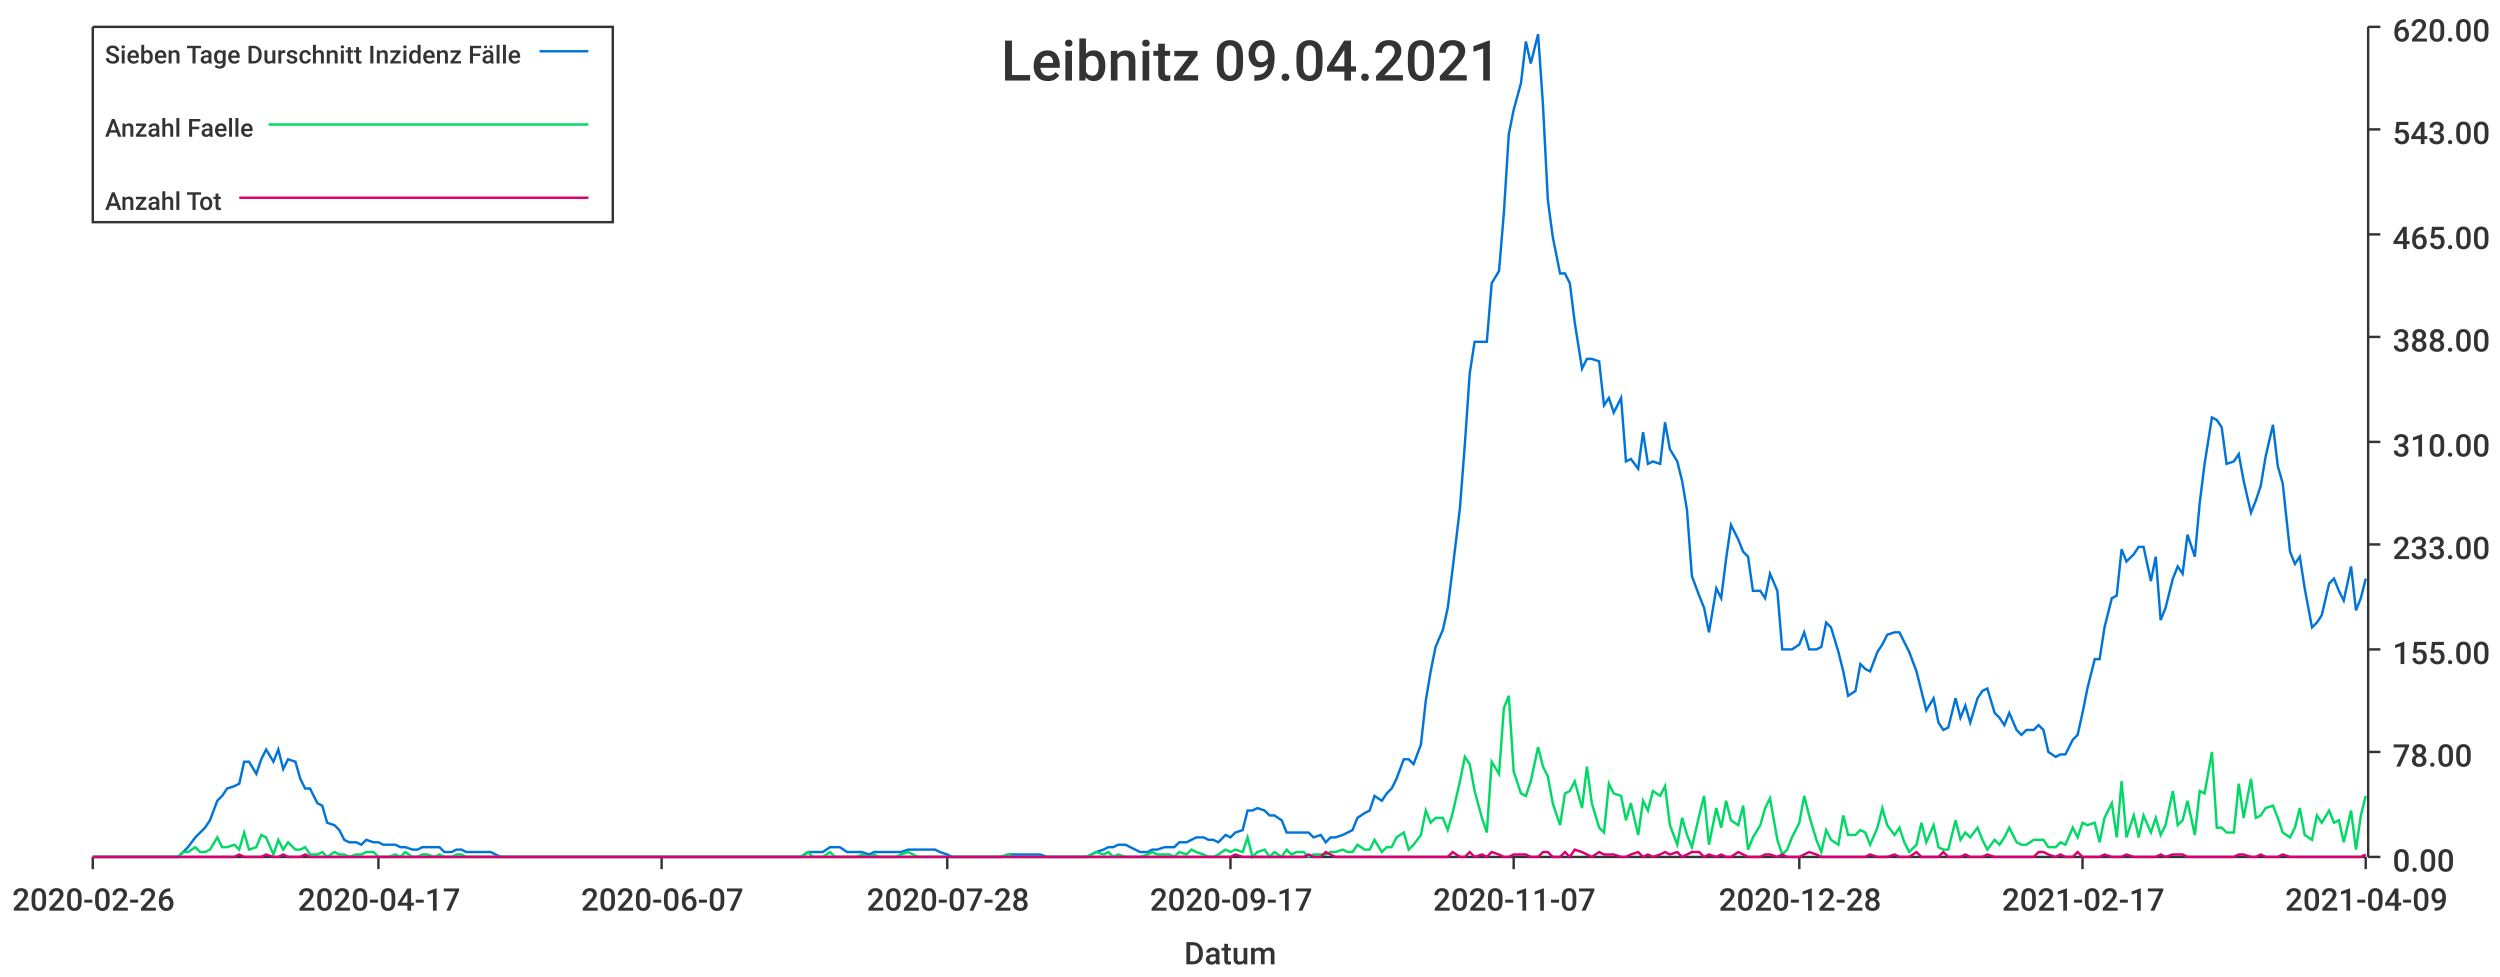
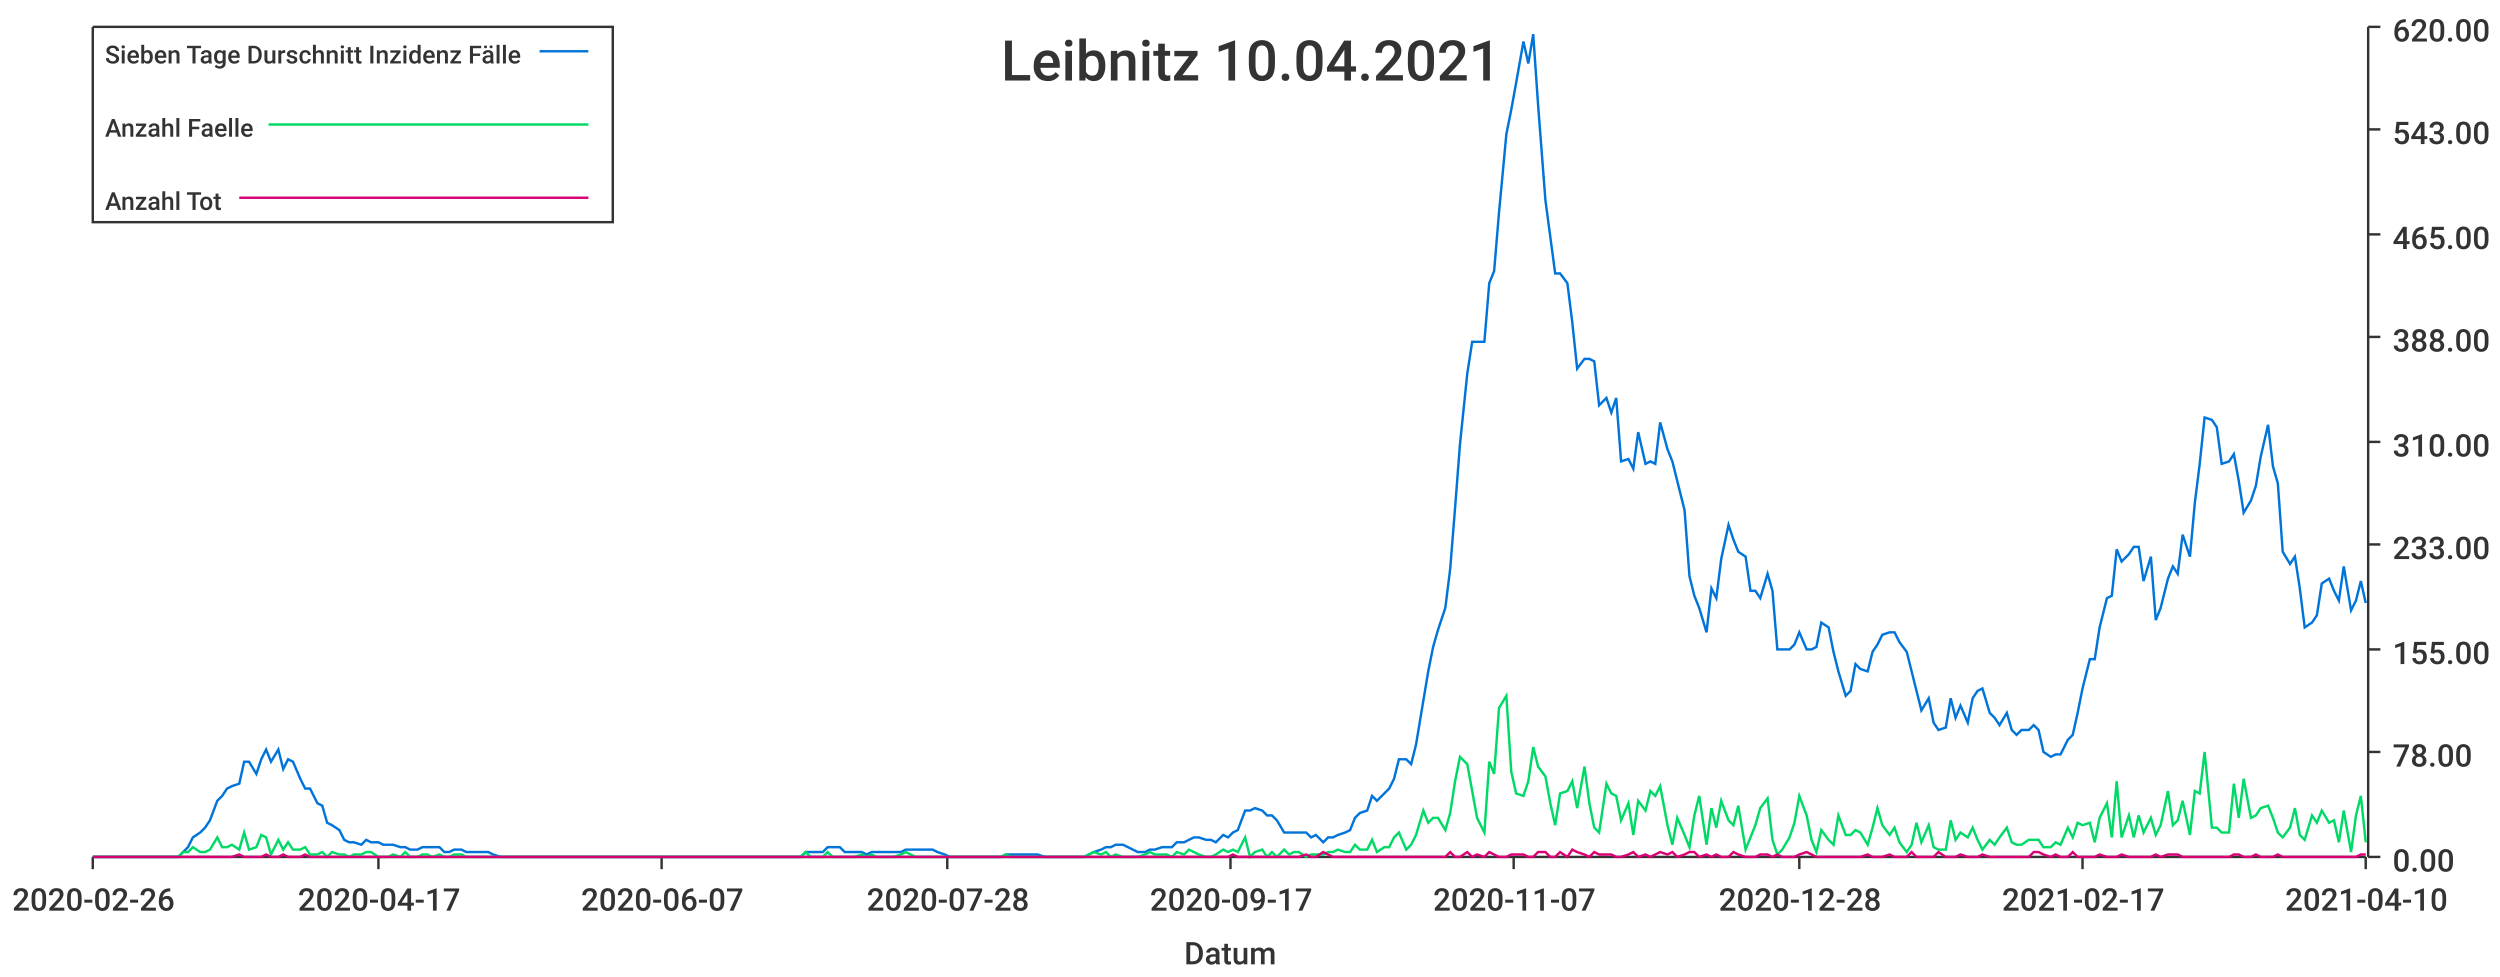
<svg xmlns="http://www.w3.org/2000/svg" width="1024" height="400">\n<path d="M 0 0 L 1024 0 L 1024 400 L 0 400 L 0 0" style="stroke-width:0;stroke:rgba(255,255,255,1.0);fill:rgba(255,255,255,1.0)" />
  <path d="M 38 11 L 969 11 L 969 351 L 38 351 L 38 11" style="stroke-width:0;stroke:rgba(255,255,255,1.0);fill:rgba(255,255,255,1.0)" />
  <path d="M 38 351 L 969 351" style="stroke-width:1;stroke:rgba(51,51,51,1.0);fill:none" />
  <path d="M 38 351 L 38 356" style="stroke-width:1;stroke:rgba(51,51,51,1.0);fill:none" />
  <text x="5" y="373" style="stroke-width:0;stroke:none;fill:rgba(51,51,51,1.0);font-size:12.8px;font-family:'Roboto Medium',sans-serif">2020-02-26</text>
  <path d="M 155 351 L 155 356" style="stroke-width:1;stroke:rgba(51,51,51,1.0);fill:none" />
  <text x="122" y="373" style="stroke-width:0;stroke:none;fill:rgba(51,51,51,1.0);font-size:12.8px;font-family:'Roboto Medium',sans-serif">2020-04-17</text>
  <path d="M 271 351 L 271 356" style="stroke-width:1;stroke:rgba(51,51,51,1.0);fill:none" />
  <text x="238" y="373" style="stroke-width:0;stroke:none;fill:rgba(51,51,51,1.0);font-size:12.8px;font-family:'Roboto Medium',sans-serif">2020-06-07</text>
  <path d="M 388 351 L 388 356" style="stroke-width:1;stroke:rgba(51,51,51,1.0);fill:none" />
  <text x="355" y="373" style="stroke-width:0;stroke:none;fill:rgba(51,51,51,1.0);font-size:12.8px;font-family:'Roboto Medium',sans-serif">2020-07-28</text>
  <path d="M 504 351 L 504 356" style="stroke-width:1;stroke:rgba(51,51,51,1.0);fill:none" />
  <text x="471" y="373" style="stroke-width:0;stroke:none;fill:rgba(51,51,51,1.0);font-size:12.8px;font-family:'Roboto Medium',sans-serif">2020-09-17</text>
  <path d="M 620 351 L 620 356" style="stroke-width:1;stroke:rgba(51,51,51,1.0);fill:none" />
  <text x="587" y="373" style="stroke-width:0;stroke:none;fill:rgba(51,51,51,1.0);font-size:12.8px;font-family:'Roboto Medium',sans-serif">2020-11-07</text>
  <path d="M 737 351 L 737 356" style="stroke-width:1;stroke:rgba(51,51,51,1.0);fill:none" />
  <text x="704" y="373" style="stroke-width:0;stroke:none;fill:rgba(51,51,51,1.0);font-size:12.8px;font-family:'Roboto Medium',sans-serif">2020-12-28</text>
  <path d="M 853 351 L 853 356" style="stroke-width:1;stroke:rgba(51,51,51,1.0);fill:none" />
  <text x="820" y="373" style="stroke-width:0;stroke:none;fill:rgba(51,51,51,1.0);font-size:12.8px;font-family:'Roboto Medium',sans-serif">2021-02-17</text>
  <path d="M 969 351 L 969 356" style="stroke-width:1;stroke:rgba(51,51,51,1.0);fill:none" />
-   <text x="936" y="373" style="stroke-width:0;stroke:none;fill:rgba(51,51,51,1.0);font-size:12.8px;font-family:'Roboto Medium',sans-serif">2021-04-09</text>
+   <text x="936" y="373" style="stroke-width:0;stroke:none;fill:rgba(51,51,51,1.0);font-size:12.8px;font-family:'Roboto Medium',sans-serif">2021-04-10</text>
  <text x="485" y="395" style="stroke-width:0;stroke:none;fill:rgba(51,51,51,1.0);font-size:12.8px;font-family:'Roboto Medium',sans-serif">Datum</text>
  <path d="M 970 351 L 970 11" style="stroke-width:1;stroke:rgba(51,51,51,1.0);fill:none" />
  <path d="M 970 351 L 975 351" style="stroke-width:1;stroke:rgba(51,51,51,1.0);fill:none" />
  <text x="980" y="357" style="stroke-width:0;stroke:none;fill:rgba(51,51,51,1.0);font-size:12.8px;font-family:'Roboto Medium',sans-serif">0.00</text>
  <path d="M 970 308 L 975 308" style="stroke-width:1;stroke:rgba(51,51,51,1.0);fill:none" />
  <text x="980" y="314" style="stroke-width:0;stroke:none;fill:rgba(51,51,51,1.0);font-size:12.8px;font-family:'Roboto Medium',sans-serif">78.00</text>
  <path d="M 970 266 L 975 266" style="stroke-width:1;stroke:rgba(51,51,51,1.0);fill:none" />
  <text x="980" y="272" style="stroke-width:0;stroke:none;fill:rgba(51,51,51,1.0);font-size:12.8px;font-family:'Roboto Medium',sans-serif">155.00</text>
  <path d="M 970 223 L 975 223" style="stroke-width:1;stroke:rgba(51,51,51,1.0);fill:none" />
  <text x="980" y="229" style="stroke-width:0;stroke:none;fill:rgba(51,51,51,1.0);font-size:12.8px;font-family:'Roboto Medium',sans-serif">233.00</text>
  <path d="M 970 181 L 975 181" style="stroke-width:1;stroke:rgba(51,51,51,1.0);fill:none" />
  <text x="980" y="187" style="stroke-width:0;stroke:none;fill:rgba(51,51,51,1.0);font-size:12.8px;font-family:'Roboto Medium',sans-serif">310.00</text>
  <path d="M 970 138 L 975 138" style="stroke-width:1;stroke:rgba(51,51,51,1.0);fill:none" />
  <text x="980" y="144" style="stroke-width:0;stroke:none;fill:rgba(51,51,51,1.0);font-size:12.8px;font-family:'Roboto Medium',sans-serif">388.00</text>
  <path d="M 970 96 L 975 96" style="stroke-width:1;stroke:rgba(51,51,51,1.0);fill:none" />
  <text x="980" y="102" style="stroke-width:0;stroke:none;fill:rgba(51,51,51,1.0);font-size:12.8px;font-family:'Roboto Medium',sans-serif">465.00</text>
  <path d="M 970 53 L 975 53" style="stroke-width:1;stroke:rgba(51,51,51,1.0);fill:none" />
  <text x="980" y="59" style="stroke-width:0;stroke:none;fill:rgba(51,51,51,1.0);font-size:12.8px;font-family:'Roboto Medium',sans-serif">543.00</text>
  <path d="M 970 11 L 975 11" style="stroke-width:1;stroke:rgba(51,51,51,1.0);fill:none" />
  <text x="980" y="17" style="stroke-width:0;stroke:none;fill:rgba(51,51,51,1.0);font-size:12.8px;font-family:'Roboto Medium',sans-serif">620.00</text>
-   <path d="M 38 351 L 41 351 L 43 351 L 45 351 L 48 351 L 50 351 L 52 351 L 54 351 L 57 351 L 59 351 L 61 351 L 64 351 L 66 351 L 68 351 L 70 351 L 73 351 L 75 349 L 77 347 L 80 343 L 82 341 L 84 339 L 86 336 L 89 328 L 91 326 L 93 323 L 96 322 L 98 321 L 100 312 L 102 312 L 105 317 L 107 311 L 109 307 L 112 312 L 114 307 L 116 315 L 118 311 L 121 312 L 123 319 L 125 323 L 127 323 L 130 329 L 132 330 L 134 337 L 137 338 L 139 340 L 141 344 L 143 345 L 146 345 L 148 346 L 150 344 L 153 345 L 155 345 L 157 346 L 159 346 L 162 346 L 164 347 L 166 347 L 169 348 L 171 348 L 173 347 L 175 347 L 178 347 L 180 347 L 182 349 L 185 349 L 187 348 L 189 348 L 191 349 L 194 349 L 196 349 L 198 349 L 201 349 L 203 350 L 205 351 L 207 351 L 210 351 L 212 351 L 214 351 L 216 351 L 219 351 L 221 351 L 223 351 L 226 351 L 228 351 L 230 351 L 232 351 L 235 351 L 237 351 L 239 351 L 242 351 L 244 351 L 246 351 L 248 351 L 251 351 L 253 351 L 255 351 L 258 351 L 260 351 L 262 351 L 264 351 L 267 351 L 269 351 L 271 351 L 274 351 L 276 351 L 278 351 L 280 351 L 283 351 L 285 351 L 287 351 L 290 351 L 292 351 L 294 351 L 296 351 L 299 351 L 301 351 L 303 351 L 305 351 L 308 351 L 310 351 L 312 351 L 315 351 L 317 351 L 319 351 L 321 351 L 324 351 L 326 351 L 328 351 L 331 349 L 333 349 L 335 349 L 337 349 L 340 347 L 342 347 L 344 347 L 347 349 L 349 349 L 351 349 L 353 349 L 356 350 L 358 349 L 360 349 L 363 349 L 365 349 L 367 349 L 369 349 L 372 348 L 374 348 L 376 348 L 378 348 L 381 348 L 383 348 L 385 349 L 388 350 L 390 351 L 392 351 L 394 351 L 397 351 L 399 351 L 401 351 L 404 351 L 406 351 L 408 351 L 410 351 L 413 350 L 415 350 L 417 350 L 420 350 L 422 350 L 424 350 L 426 350 L 429 351 L 431 351 L 433 351 L 436 351 L 438 351 L 440 351 L 442 351 L 445 351 L 447 350 L 449 349 L 452 348 L 454 347 L 456 347 L 458 346 L 461 346 L 463 347 L 465 348 L 467 349 L 470 349 L 472 348 L 474 348 L 477 347 L 479 347 L 481 347 L 483 345 L 486 345 L 488 344 L 490 343 L 493 343 L 495 344 L 497 344 L 499 345 L 502 342 L 504 343 L 506 341 L 509 340 L 511 332 L 513 332 L 515 331 L 518 332 L 520 334 L 522 334 L 525 336 L 527 341 L 529 341 L 531 341 L 534 341 L 536 341 L 538 343 L 541 342 L 543 345 L 545 343 L 547 343 L 550 342 L 552 341 L 554 340 L 556 335 L 559 333 L 561 332 L 563 326 L 566 328 L 568 325 L 570 323 L 572 319 L 575 311 L 577 311 L 579 313 L 582 305 L 584 287 L 586 275 L 588 265 L 591 258 L 593 249 L 595 233 L 598 208 L 600 182 L 602 153 L 604 140 L 607 140 L 609 140 L 611 116 L 614 111 L 616 87 L 618 55 L 620 45 L 623 34 L 625 17 L 627 26 L 630 14 L 632 43 L 634 82 L 636 97 L 639 112 L 641 112 L 643 116 L 645 132 L 648 151 L 650 147 L 652 147 L 655 148 L 657 166 L 659 163 L 661 169 L 664 163 L 666 189 L 668 188 L 671 192 L 673 177 L 675 190 L 677 189 L 680 190 L 682 173 L 684 184 L 687 189 L 689 197 L 691 209 L 693 236 L 696 244 L 698 249 L 700 259 L 703 241 L 705 245 L 707 229 L 709 215 L 712 221 L 714 226 L 716 228 L 718 242 L 721 242 L 723 245 L 725 235 L 728 242 L 730 266 L 732 266 L 734 266 L 737 264 L 739 259 L 741 266 L 744 266 L 746 265 L 748 255 L 750 257 L 753 267 L 755 275 L 757 285 L 760 283 L 762 272 L 764 274 L 766 275 L 769 267 L 771 264 L 773 260 L 776 259 L 778 259 L 780 263 L 782 267 L 785 275 L 787 283 L 789 291 L 792 286 L 794 296 L 796 299 L 798 298 L 801 286 L 803 294 L 805 289 L 807 296 L 810 286 L 812 283 L 814 282 L 817 292 L 819 294 L 821 297 L 823 292 L 826 299 L 828 301 L 830 299 L 833 299 L 835 297 L 837 299 L 839 308 L 842 310 L 844 309 L 846 309 L 849 303 L 851 301 L 853 292 L 855 282 L 858 270 L 860 270 L 862 257 L 865 245 L 867 244 L 869 225 L 871 230 L 874 227 L 876 224 L 878 224 L 881 238 L 883 228 L 885 254 L 887 249 L 890 237 L 892 232 L 894 235 L 896 219 L 899 228 L 901 206 L 903 190 L 906 171 L 908 172 L 910 175 L 912 190 L 915 189 L 917 186 L 919 197 L 922 210 L 924 205 L 926 199 L 928 187 L 931 174 L 933 191 L 935 198 L 938 226 L 940 231 L 942 228 L 944 241 L 947 257 L 949 255 L 951 252 L 954 239 L 956 237 L 958 242 L 960 246 L 963 232 L 965 250 L 967 245 L 969 237" style="stroke-width:1;stroke:rgba(0,116,217,1.0);fill:none" />
-   <path d="M 38 351 L 41 351 L 43 351 L 45 351 L 48 351 L 50 351 L 52 351 L 54 351 L 57 351 L 59 351 L 61 351 L 64 351 L 66 351 L 68 351 L 70 351 L 73 351 L 75 349 L 77 349 L 80 347 L 82 349 L 84 349 L 86 348 L 89 343 L 91 347 L 93 347 L 96 346 L 98 348 L 100 341 L 102 348 L 105 347 L 107 342 L 109 343 L 112 350 L 114 344 L 116 348 L 118 345 L 121 348 L 123 348 L 125 347 L 127 350 L 130 350 L 132 349 L 134 351 L 137 349 L 139 350 L 141 350 L 143 351 L 146 350 L 148 350 L 150 349 L 153 349 L 155 351 L 157 351 L 159 351 L 162 350 L 164 351 L 166 349 L 169 351 L 171 351 L 173 350 L 175 350 L 178 351 L 180 350 L 182 351 L 185 351 L 187 350 L 189 350 L 191 351 L 194 351 L 196 351 L 198 351 L 201 351 L 203 351 L 205 351 L 207 351 L 210 351 L 212 351 L 214 351 L 216 351 L 219 351 L 221 351 L 223 351 L 226 351 L 228 351 L 230 351 L 232 351 L 235 351 L 237 351 L 239 351 L 242 351 L 244 351 L 246 351 L 248 351 L 251 351 L 253 351 L 255 351 L 258 351 L 260 351 L 262 351 L 264 351 L 267 351 L 269 351 L 271 351 L 274 351 L 276 351 L 278 351 L 280 351 L 283 351 L 285 351 L 287 351 L 290 351 L 292 351 L 294 351 L 296 351 L 299 351 L 301 351 L 303 351 L 305 351 L 308 351 L 310 351 L 312 351 L 315 351 L 317 351 L 319 351 L 321 351 L 324 351 L 326 351 L 328 351 L 331 349 L 333 351 L 335 351 L 337 351 L 340 349 L 342 351 L 344 351 L 347 351 L 349 351 L 351 351 L 353 350 L 356 351 L 358 350 L 360 351 L 363 351 L 365 351 L 367 351 L 369 350 L 372 349 L 374 350 L 376 351 L 378 351 L 381 351 L 383 351 L 385 351 L 388 351 L 390 351 L 392 351 L 394 351 L 397 351 L 399 351 L 401 351 L 404 351 L 406 351 L 408 351 L 410 351 L 413 350 L 415 351 L 417 351 L 420 351 L 422 351 L 424 351 L 426 351 L 429 351 L 431 351 L 433 351 L 436 351 L 438 351 L 440 351 L 442 351 L 445 351 L 447 350 L 449 349 L 452 350 L 454 349 L 456 351 L 458 350 L 461 351 L 463 351 L 465 351 L 467 351 L 470 350 L 472 349 L 474 350 L 477 350 L 479 350 L 481 351 L 483 349 L 486 350 L 488 348 L 490 349 L 493 350 L 495 351 L 497 351 L 499 350 L 502 348 L 504 349 L 506 348 L 509 349 L 511 343 L 513 351 L 515 349 L 518 348 L 520 351 L 522 349 L 525 351 L 527 348 L 529 350 L 531 349 L 534 349 L 536 351 L 538 350 L 541 350 L 543 350 L 545 349 L 547 349 L 550 348 L 552 349 L 554 349 L 556 346 L 559 348 L 561 348 L 563 344 L 566 349 L 568 347 L 570 347 L 572 343 L 575 341 L 577 348 L 579 346 L 582 342 L 584 332 L 586 337 L 588 335 L 591 335 L 593 340 L 595 333 L 598 320 L 600 310 L 602 313 L 604 324 L 607 335 L 609 341 L 611 312 L 614 317 L 616 290 L 618 285 L 620 316 L 623 325 L 625 326 L 627 320 L 630 306 L 632 314 L 634 318 L 636 329 L 639 338 L 641 325 L 643 324 L 645 320 L 648 331 L 650 314 L 652 329 L 655 339 L 657 341 L 659 321 L 661 325 L 664 326 L 666 336 L 668 329 L 671 342 L 673 328 L 675 332 L 677 324 L 680 326 L 682 322 L 684 338 L 687 346 L 689 335 L 691 342 L 693 347 L 696 334 L 698 326 L 700 346 L 703 331 L 705 339 L 707 328 L 709 336 L 712 338 L 714 330 L 716 348 L 718 343 L 721 338 L 723 331 L 725 327 L 728 344 L 730 350 L 732 348 L 734 343 L 737 337 L 739 326 L 741 334 L 744 344 L 746 349 L 748 340 L 750 344 L 753 346 L 755 334 L 757 342 L 760 342 L 762 340 L 764 341 L 766 346 L 769 339 L 771 331 L 773 338 L 776 342 L 778 339 L 780 345 L 782 349 L 785 346 L 787 337 L 789 345 L 792 338 L 794 347 L 796 348 L 798 348 L 801 336 L 803 344 L 805 341 L 807 343 L 810 339 L 812 344 L 814 348 L 817 344 L 819 346 L 821 343 L 823 339 L 826 345 L 828 346 L 830 346 L 833 344 L 835 344 L 837 344 L 839 347 L 842 347 L 844 345 L 846 346 L 849 339 L 851 343 L 853 337 L 855 338 L 858 337 L 860 345 L 862 335 L 865 329 L 867 343 L 869 320 L 871 343 L 874 334 L 876 343 L 878 334 L 881 341 L 883 335 L 885 342 L 887 338 L 890 324 L 892 338 L 894 336 L 896 328 L 899 342 L 901 324 L 903 325 L 906 308 L 908 339 L 910 339 L 912 341 L 915 341 L 917 321 L 919 335 L 922 319 L 924 335 L 926 334 L 928 331 L 931 330 L 933 335 L 935 341 L 938 343 L 940 339 L 942 331 L 944 342 L 947 344 L 949 334 L 951 337 L 954 332 L 956 337 L 958 336 L 960 345 L 963 332 L 965 348 L 967 334 L 969 326" style="stroke-width:1;stroke:rgba(0,217,101,1.0);fill:none" />
-   <path d="M 38 351 L 41 351 L 43 351 L 45 351 L 48 351 L 50 351 L 52 351 L 54 351 L 57 351 L 59 351 L 61 351 L 64 351 L 66 351 L 68 351 L 70 351 L 73 351 L 75 351 L 77 351 L 80 351 L 82 351 L 84 351 L 86 351 L 89 351 L 91 351 L 93 351 L 96 351 L 98 350 L 100 351 L 102 351 L 105 351 L 107 351 L 109 350 L 112 351 L 114 351 L 116 350 L 118 351 L 121 351 L 123 351 L 125 350 L 127 351 L 130 351 L 132 351 L 134 351 L 137 351 L 139 351 L 141 351 L 143 351 L 146 351 L 148 351 L 150 351 L 153 351 L 155 351 L 157 351 L 159 351 L 162 351 L 164 351 L 166 351 L 169 351 L 171 351 L 173 351 L 175 351 L 178 351 L 180 351 L 182 351 L 185 351 L 187 351 L 189 351 L 191 351 L 194 351 L 196 351 L 198 351 L 201 351 L 203 351 L 205 351 L 207 351 L 210 351 L 212 351 L 214 351 L 216 351 L 219 351 L 221 351 L 223 351 L 226 351 L 228 351 L 230 351 L 232 351 L 235 351 L 237 351 L 239 351 L 242 351 L 244 351 L 246 351 L 248 351 L 251 351 L 253 351 L 255 351 L 258 351 L 260 351 L 262 351 L 264 351 L 267 351 L 269 351 L 271 351 L 274 351 L 276 351 L 278 351 L 280 351 L 283 351 L 285 351 L 287 351 L 290 351 L 292 351 L 294 351 L 296 351 L 299 351 L 301 351 L 303 351 L 305 351 L 308 351 L 310 351 L 312 351 L 315 351 L 317 351 L 319 351 L 321 351 L 324 351 L 326 351 L 328 351 L 331 351 L 333 351 L 335 351 L 337 351 L 340 351 L 342 351 L 344 351 L 347 351 L 349 351 L 351 351 L 353 351 L 356 351 L 358 351 L 360 351 L 363 351 L 365 351 L 367 351 L 369 351 L 372 351 L 374 351 L 376 351 L 378 351 L 381 351 L 383 351 L 385 351 L 388 351 L 390 351 L 392 351 L 394 351 L 397 351 L 399 351 L 401 351 L 404 351 L 406 351 L 408 351 L 410 351 L 413 351 L 415 351 L 417 351 L 420 351 L 422 351 L 424 351 L 426 351 L 429 351 L 431 351 L 433 351 L 436 351 L 438 351 L 440 351 L 442 351 L 445 351 L 447 351 L 449 351 L 452 351 L 454 351 L 456 351 L 458 351 L 461 351 L 463 351 L 465 351 L 467 351 L 470 351 L 472 351 L 474 351 L 477 351 L 479 351 L 481 351 L 483 351 L 486 351 L 488 351 L 490 351 L 493 351 L 495 351 L 497 351 L 499 351 L 502 351 L 504 351 L 506 350 L 509 351 L 511 351 L 513 351 L 515 351 L 518 351 L 520 351 L 522 351 L 525 351 L 527 351 L 529 351 L 531 351 L 534 351 L 536 350 L 538 351 L 541 351 L 543 349 L 545 350 L 547 351 L 550 351 L 552 351 L 554 351 L 556 351 L 559 351 L 561 351 L 563 351 L 566 351 L 568 351 L 570 351 L 572 351 L 575 351 L 577 351 L 579 351 L 582 351 L 584 351 L 586 351 L 588 351 L 591 351 L 593 351 L 595 349 L 598 351 L 600 351 L 602 349 L 604 351 L 607 350 L 609 351 L 611 349 L 614 350 L 616 351 L 618 351 L 620 350 L 623 350 L 625 350 L 627 351 L 630 351 L 632 349 L 634 349 L 636 351 L 639 351 L 641 349 L 643 351 L 645 348 L 648 349 L 650 350 L 652 351 L 655 349 L 657 350 L 659 350 L 661 350 L 664 351 L 666 351 L 668 350 L 671 349 L 673 351 L 675 350 L 677 351 L 680 350 L 682 349 L 684 350 L 687 349 L 689 351 L 691 350 L 693 349 L 696 349 L 698 351 L 700 350 L 703 351 L 705 350 L 707 351 L 709 351 L 712 349 L 714 350 L 716 351 L 718 351 L 721 351 L 723 350 L 725 350 L 728 351 L 730 350 L 732 351 L 734 351 L 737 351 L 739 350 L 741 349 L 744 350 L 746 351 L 748 351 L 750 351 L 753 351 L 755 351 L 757 351 L 760 351 L 762 351 L 764 351 L 766 350 L 769 351 L 771 351 L 773 351 L 776 350 L 778 351 L 780 351 L 782 351 L 785 349 L 787 351 L 789 351 L 792 351 L 794 351 L 796 349 L 798 351 L 801 351 L 803 351 L 805 350 L 807 351 L 810 351 L 812 351 L 814 350 L 817 351 L 819 351 L 821 351 L 823 351 L 826 351 L 828 351 L 830 351 L 833 351 L 835 349 L 837 349 L 839 350 L 842 351 L 844 350 L 846 351 L 849 351 L 851 349 L 853 351 L 855 351 L 858 351 L 860 351 L 862 350 L 865 351 L 867 351 L 869 351 L 871 350 L 874 351 L 876 351 L 878 351 L 881 351 L 883 351 L 885 350 L 887 351 L 890 350 L 892 350 L 894 350 L 896 351 L 899 351 L 901 351 L 903 351 L 906 351 L 908 351 L 910 351 L 912 351 L 915 351 L 917 350 L 919 350 L 922 351 L 924 351 L 926 350 L 928 351 L 931 351 L 933 351 L 935 350 L 938 351 L 940 351 L 942 351 L 944 351 L 947 351 L 949 351 L 951 351 L 954 351 L 956 351 L 958 351 L 960 351 L 963 351 L 965 351 L 967 351 L 969 350" style="stroke-width:1;stroke:rgba(217,0,116,1.0);fill:none" />
-   <text x="410" y="33" style="stroke-width:0;stroke:none;fill:rgba(51,51,51,1.0);font-size:23.0px;font-family:'Roboto Medium',sans-serif">Leibnitz 09.04.2021</text>
+   <path d="M 38 351 L 41 351 L 43 351 L 45 351 L 48 351 L 50 351 L 52 351 L 54 351 L 57 351 L 59 351 L 61 351 L 64 351 L 66 351 L 68 351 L 70 351 L 73 351 L 75 349 L 77 347 L 79 343 L 82 341 L 84 339 L 86 336 L 89 328 L 91 326 L 93 323 L 95 322 L 98 321 L 100 312 L 102 312 L 105 317 L 107 311 L 109 307 L 111 312 L 114 307 L 116 315 L 118 311 L 120 312 L 123 319 L 125 323 L 127 323 L 130 329 L 132 330 L 134 337 L 136 338 L 139 340 L 141 344 L 143 345 L 145 345 L 148 346 L 150 344 L 152 345 L 155 345 L 157 346 L 159 346 L 161 346 L 164 347 L 166 347 L 168 348 L 171 348 L 173 347 L 175 347 L 177 347 L 180 347 L 182 349 L 184 349 L 186 348 L 189 348 L 191 349 L 193 349 L 196 349 L 198 349 L 200 349 L 202 350 L 205 351 L 207 351 L 209 351 L 211 351 L 214 351 L 216 351 L 218 351 L 221 351 L 223 351 L 225 351 L 227 351 L 230 351 L 232 351 L 234 351 L 237 351 L 239 351 L 241 351 L 243 351 L 246 351 L 248 351 L 250 351 L 252 351 L 255 351 L 257 351 L 259 351 L 262 351 L 264 351 L 266 351 L 268 351 L 271 351 L 273 351 L 275 351 L 278 351 L 280 351 L 282 351 L 284 351 L 287 351 L 289 351 L 291 351 L 293 351 L 296 351 L 298 351 L 300 351 L 303 351 L 305 351 L 307 351 L 309 351 L 312 351 L 314 351 L 316 351 L 318 351 L 321 351 L 323 351 L 325 351 L 328 351 L 330 349 L 332 349 L 334 349 L 337 349 L 339 347 L 341 347 L 344 347 L 346 349 L 348 349 L 350 349 L 353 349 L 355 350 L 357 349 L 359 349 L 362 349 L 364 349 L 366 349 L 369 349 L 371 348 L 373 348 L 375 348 L 378 348 L 380 348 L 382 348 L 384 349 L 387 350 L 389 351 L 391 351 L 394 351 L 396 351 L 398 351 L 400 351 L 403 351 L 405 351 L 407 351 L 410 351 L 412 350 L 414 350 L 416 350 L 419 350 L 421 350 L 423 350 L 425 350 L 428 351 L 430 351 L 432 351 L 435 351 L 437 351 L 439 351 L 441 351 L 444 351 L 446 350 L 448 349 L 451 348 L 453 347 L 455 347 L 457 346 L 460 346 L 462 347 L 464 348 L 466 349 L 469 349 L 471 348 L 473 348 L 476 347 L 478 347 L 480 347 L 482 345 L 485 345 L 487 344 L 489 343 L 491 343 L 494 344 L 496 344 L 498 345 L 501 342 L 503 343 L 505 341 L 507 340 L 510 332 L 512 332 L 514 331 L 517 332 L 519 334 L 521 334 L 523 336 L 526 341 L 528 341 L 530 341 L 532 341 L 535 341 L 537 343 L 539 342 L 542 345 L 544 343 L 546 343 L 548 342 L 551 341 L 553 340 L 555 335 L 557 333 L 560 332 L 562 326 L 564 328 L 567 325 L 569 323 L 571 319 L 573 311 L 576 311 L 578 313 L 580 305 L 583 287 L 585 275 L 587 265 L 589 258 L 592 249 L 594 233 L 596 208 L 598 182 L 601 153 L 603 140 L 605 140 L 608 140 L 610 116 L 612 111 L 614 87 L 617 55 L 619 45 L 621 34 L 624 17 L 626 26 L 628 14 L 630 43 L 633 82 L 635 97 L 637 112 L 639 112 L 642 116 L 644 132 L 646 151 L 649 147 L 651 147 L 653 148 L 655 166 L 658 163 L 660 169 L 662 163 L 664 189 L 667 188 L 669 192 L 671 177 L 674 190 L 676 189 L 678 190 L 680 173 L 683 184 L 685 189 L 687 197 L 690 209 L 692 236 L 694 244 L 696 249 L 699 259 L 701 241 L 703 245 L 705 229 L 708 215 L 710 221 L 712 226 L 715 228 L 717 242 L 719 242 L 721 245 L 724 235 L 726 242 L 728 266 L 730 266 L 733 266 L 735 264 L 737 259 L 740 266 L 742 266 L 744 265 L 746 255 L 749 257 L 751 267 L 753 275 L 756 285 L 758 283 L 760 272 L 762 274 L 765 275 L 767 267 L 769 264 L 771 260 L 774 259 L 776 259 L 778 263 L 781 267 L 783 275 L 785 283 L 787 291 L 790 286 L 792 296 L 794 299 L 797 298 L 799 286 L 801 294 L 803 289 L 806 296 L 808 286 L 810 283 L 812 282 L 815 292 L 817 294 L 819 297 L 822 292 L 824 299 L 826 301 L 828 299 L 831 299 L 833 297 L 835 299 L 837 308 L 840 310 L 842 309 L 844 309 L 847 303 L 849 301 L 851 292 L 853 282 L 856 270 L 858 270 L 860 257 L 863 245 L 865 244 L 867 225 L 869 230 L 872 227 L 874 224 L 876 224 L 878 238 L 881 228 L 883 254 L 885 249 L 888 237 L 890 232 L 892 235 L 894 219 L 897 228 L 899 206 L 901 190 L 903 171 L 906 172 L 908 175 L 910 190 L 913 189 L 915 186 L 917 197 L 919 210 L 922 205 L 924 199 L 926 187 L 929 174 L 931 191 L 933 198 L 935 226 L 938 231 L 940 228 L 942 241 L 944 257 L 947 255 L 949 252 L 951 239 L 954 237 L 956 242 L 958 246 L 960 232 L 963 250 L 965 246 L 967 238 L 969 247" style="stroke-width:1;stroke:rgba(0,116,217,1.0);fill:none" />
+   <path d="M 38 351 L 41 351 L 43 351 L 45 351 L 48 351 L 50 351 L 52 351 L 54 351 L 57 351 L 59 351 L 61 351 L 64 351 L 66 351 L 68 351 L 70 351 L 73 351 L 75 349 L 77 349 L 79 347 L 82 349 L 84 349 L 86 348 L 89 343 L 91 347 L 93 347 L 95 346 L 98 348 L 100 341 L 102 348 L 105 347 L 107 342 L 109 343 L 111 350 L 114 344 L 116 348 L 118 345 L 120 348 L 123 348 L 125 347 L 127 350 L 130 350 L 132 349 L 134 351 L 136 349 L 139 350 L 141 350 L 143 351 L 145 350 L 148 350 L 150 349 L 152 349 L 155 351 L 157 351 L 159 351 L 161 350 L 164 351 L 166 349 L 168 351 L 171 351 L 173 350 L 175 350 L 177 351 L 180 350 L 182 351 L 184 351 L 186 350 L 189 350 L 191 351 L 193 351 L 196 351 L 198 351 L 200 351 L 202 351 L 205 351 L 207 351 L 209 351 L 211 351 L 214 351 L 216 351 L 218 351 L 221 351 L 223 351 L 225 351 L 227 351 L 230 351 L 232 351 L 234 351 L 237 351 L 239 351 L 241 351 L 243 351 L 246 351 L 248 351 L 250 351 L 252 351 L 255 351 L 257 351 L 259 351 L 262 351 L 264 351 L 266 351 L 268 351 L 271 351 L 273 351 L 275 351 L 278 351 L 280 351 L 282 351 L 284 351 L 287 351 L 289 351 L 291 351 L 293 351 L 296 351 L 298 351 L 300 351 L 303 351 L 305 351 L 307 351 L 309 351 L 312 351 L 314 351 L 316 351 L 318 351 L 321 351 L 323 351 L 325 351 L 328 351 L 330 349 L 332 351 L 334 351 L 337 351 L 339 349 L 341 351 L 344 351 L 346 351 L 348 351 L 350 351 L 353 350 L 355 351 L 357 350 L 359 351 L 362 351 L 364 351 L 366 351 L 369 350 L 371 349 L 373 350 L 375 351 L 378 351 L 380 351 L 382 351 L 384 351 L 387 351 L 389 351 L 391 351 L 394 351 L 396 351 L 398 351 L 400 351 L 403 351 L 405 351 L 407 351 L 410 351 L 412 350 L 414 351 L 416 351 L 419 351 L 421 351 L 423 351 L 425 351 L 428 351 L 430 351 L 432 351 L 435 351 L 437 351 L 439 351 L 441 351 L 444 351 L 446 350 L 448 349 L 451 350 L 453 349 L 455 351 L 457 350 L 460 351 L 462 351 L 464 351 L 466 351 L 469 350 L 471 349 L 473 350 L 476 350 L 478 350 L 480 351 L 482 349 L 485 350 L 487 348 L 489 349 L 491 350 L 494 351 L 496 351 L 498 350 L 501 348 L 503 349 L 505 348 L 507 349 L 510 343 L 512 351 L 514 349 L 517 348 L 519 351 L 521 349 L 523 351 L 526 348 L 528 350 L 530 349 L 532 349 L 535 351 L 537 350 L 539 350 L 542 350 L 544 349 L 546 349 L 548 348 L 551 349 L 553 349 L 555 346 L 557 348 L 560 348 L 562 344 L 564 349 L 567 347 L 569 347 L 571 343 L 573 341 L 576 348 L 578 346 L 580 342 L 583 332 L 585 337 L 587 335 L 589 335 L 592 340 L 594 333 L 596 320 L 598 310 L 601 313 L 603 324 L 605 335 L 608 341 L 610 312 L 612 317 L 614 290 L 617 285 L 619 316 L 621 325 L 624 326 L 626 320 L 628 306 L 630 314 L 633 318 L 635 329 L 637 338 L 639 325 L 642 324 L 644 320 L 646 331 L 649 314 L 651 329 L 653 339 L 655 341 L 658 321 L 660 325 L 662 326 L 664 336 L 667 329 L 669 342 L 671 328 L 674 332 L 676 324 L 678 326 L 680 322 L 683 338 L 685 346 L 687 335 L 690 342 L 692 347 L 694 334 L 696 326 L 699 346 L 701 331 L 703 339 L 705 328 L 708 336 L 710 338 L 712 330 L 715 348 L 717 343 L 719 338 L 721 331 L 724 327 L 726 344 L 728 350 L 730 348 L 733 343 L 735 337 L 737 326 L 740 334 L 742 344 L 744 349 L 746 340 L 749 344 L 751 346 L 753 334 L 756 342 L 758 342 L 760 340 L 762 341 L 765 346 L 767 339 L 769 331 L 771 338 L 774 342 L 776 339 L 778 345 L 781 349 L 783 346 L 785 337 L 787 345 L 790 338 L 792 347 L 794 348 L 797 348 L 799 336 L 801 344 L 803 341 L 806 343 L 808 339 L 810 344 L 812 348 L 815 344 L 817 346 L 819 343 L 822 339 L 824 345 L 826 346 L 828 346 L 831 344 L 833 344 L 835 344 L 837 347 L 840 347 L 842 345 L 844 346 L 847 339 L 849 343 L 851 337 L 853 338 L 856 337 L 858 345 L 860 335 L 863 329 L 865 343 L 867 320 L 869 343 L 872 334 L 874 343 L 876 334 L 878 341 L 881 335 L 883 342 L 885 338 L 888 324 L 890 338 L 892 336 L 894 328 L 897 342 L 899 324 L 901 325 L 903 308 L 906 339 L 908 339 L 910 341 L 913 341 L 915 321 L 917 335 L 919 319 L 922 335 L 924 334 L 926 331 L 929 330 L 931 335 L 933 341 L 935 343 L 938 339 L 940 331 L 942 342 L 944 344 L 947 334 L 949 337 L 951 332 L 954 337 L 956 336 L 958 345 L 960 332 L 963 349 L 965 334 L 967 326 L 969 345" style="stroke-width:1;stroke:rgba(0,217,101,1.0);fill:none" />
+   <path d="M 38 351 L 41 351 L 43 351 L 45 351 L 48 351 L 50 351 L 52 351 L 54 351 L 57 351 L 59 351 L 61 351 L 64 351 L 66 351 L 68 351 L 70 351 L 73 351 L 75 351 L 77 351 L 79 351 L 82 351 L 84 351 L 86 351 L 89 351 L 91 351 L 93 351 L 95 351 L 98 350 L 100 351 L 102 351 L 105 351 L 107 351 L 109 350 L 111 351 L 114 351 L 116 350 L 118 351 L 120 351 L 123 351 L 125 350 L 127 351 L 130 351 L 132 351 L 134 351 L 136 351 L 139 351 L 141 351 L 143 351 L 145 351 L 148 351 L 150 351 L 152 351 L 155 351 L 157 351 L 159 351 L 161 351 L 164 351 L 166 351 L 168 351 L 171 351 L 173 351 L 175 351 L 177 351 L 180 351 L 182 351 L 184 351 L 186 351 L 189 351 L 191 351 L 193 351 L 196 351 L 198 351 L 200 351 L 202 351 L 205 351 L 207 351 L 209 351 L 211 351 L 214 351 L 216 351 L 218 351 L 221 351 L 223 351 L 225 351 L 227 351 L 230 351 L 232 351 L 234 351 L 237 351 L 239 351 L 241 351 L 243 351 L 246 351 L 248 351 L 250 351 L 252 351 L 255 351 L 257 351 L 259 351 L 262 351 L 264 351 L 266 351 L 268 351 L 271 351 L 273 351 L 275 351 L 278 351 L 280 351 L 282 351 L 284 351 L 287 351 L 289 351 L 291 351 L 293 351 L 296 351 L 298 351 L 300 351 L 303 351 L 305 351 L 307 351 L 309 351 L 312 351 L 314 351 L 316 351 L 318 351 L 321 351 L 323 351 L 325 351 L 328 351 L 330 351 L 332 351 L 334 351 L 337 351 L 339 351 L 341 351 L 344 351 L 346 351 L 348 351 L 350 351 L 353 351 L 355 351 L 357 351 L 359 351 L 362 351 L 364 351 L 366 351 L 369 351 L 371 351 L 373 351 L 375 351 L 378 351 L 380 351 L 382 351 L 384 351 L 387 351 L 389 351 L 391 351 L 394 351 L 396 351 L 398 351 L 400 351 L 403 351 L 405 351 L 407 351 L 410 351 L 412 351 L 414 351 L 416 351 L 419 351 L 421 351 L 423 351 L 425 351 L 428 351 L 430 351 L 432 351 L 435 351 L 437 351 L 439 351 L 441 351 L 444 351 L 446 351 L 448 351 L 451 351 L 453 351 L 455 351 L 457 351 L 460 351 L 462 351 L 464 351 L 466 351 L 469 351 L 471 351 L 473 351 L 476 351 L 478 351 L 480 351 L 482 351 L 485 351 L 487 351 L 489 351 L 491 351 L 494 351 L 496 351 L 498 351 L 501 351 L 503 351 L 505 350 L 507 351 L 510 351 L 512 351 L 514 351 L 517 351 L 519 351 L 521 351 L 523 351 L 526 351 L 528 351 L 530 351 L 532 351 L 535 350 L 537 351 L 539 351 L 542 349 L 544 350 L 546 351 L 548 351 L 551 351 L 553 351 L 555 351 L 557 351 L 560 351 L 562 351 L 564 351 L 567 351 L 569 351 L 571 351 L 573 351 L 576 351 L 578 351 L 580 351 L 583 351 L 585 351 L 587 351 L 589 351 L 592 351 L 594 349 L 596 351 L 598 351 L 601 349 L 603 351 L 605 350 L 608 351 L 610 349 L 612 350 L 614 351 L 617 351 L 619 350 L 621 350 L 624 350 L 626 351 L 628 351 L 630 349 L 633 349 L 635 351 L 637 351 L 639 349 L 642 351 L 644 348 L 646 349 L 649 350 L 651 351 L 653 349 L 655 350 L 658 350 L 660 350 L 662 351 L 664 351 L 667 350 L 669 349 L 671 351 L 674 350 L 676 351 L 678 350 L 680 349 L 683 350 L 685 349 L 687 351 L 690 350 L 692 349 L 694 349 L 696 351 L 699 350 L 701 351 L 703 350 L 705 351 L 708 351 L 710 349 L 712 350 L 715 351 L 717 351 L 719 351 L 721 350 L 724 350 L 726 351 L 728 350 L 730 351 L 733 351 L 735 351 L 737 350 L 740 349 L 742 350 L 744 351 L 746 351 L 749 351 L 751 351 L 753 351 L 756 351 L 758 351 L 760 351 L 762 351 L 765 350 L 767 351 L 769 351 L 771 351 L 774 350 L 776 351 L 778 351 L 781 351 L 783 349 L 785 351 L 787 351 L 790 351 L 792 351 L 794 349 L 797 351 L 799 351 L 801 351 L 803 350 L 806 351 L 808 351 L 810 351 L 812 350 L 815 351 L 817 351 L 819 351 L 822 351 L 824 351 L 826 351 L 828 351 L 831 351 L 833 349 L 835 349 L 837 350 L 840 351 L 842 350 L 844 351 L 847 351 L 849 349 L 851 351 L 853 351 L 856 351 L 858 351 L 860 350 L 863 351 L 865 351 L 867 351 L 869 350 L 872 351 L 874 351 L 876 351 L 878 351 L 881 351 L 883 350 L 885 351 L 888 350 L 890 350 L 892 350 L 894 351 L 897 351 L 899 351 L 901 351 L 903 351 L 906 351 L 908 351 L 910 351 L 913 351 L 915 350 L 917 350 L 919 351 L 922 351 L 924 350 L 926 351 L 929 351 L 931 351 L 933 350 L 935 351 L 938 351 L 940 351 L 942 351 L 944 351 L 947 351 L 949 351 L 951 351 L 954 351 L 956 351 L 958 351 L 960 351 L 963 351 L 965 351 L 967 350 L 969 350" style="stroke-width:1;stroke:rgba(217,0,116,1.0);fill:none" />
+   <text x="410" y="33" style="stroke-width:0;stroke:none;fill:rgba(51,51,51,1.0);font-size:23.0px;font-family:'Roboto Medium',sans-serif">Leibnitz 10.04.2021</text>
  <path d="M 38 11 L 251 11 L 251 91 L 38 91 L 38 11" style="stroke-width:1;stroke:rgba(51,51,51,1.0);fill:rgba(255,255,255,1.0)" />
  <text x="43" y="26" style="stroke-width:0;stroke:none;fill:rgba(51,51,51,1.0);font-size:10.2px;font-family:'Roboto Medium',sans-serif">Sieben Tage Durschnitt Inzidenz Fälle</text>
  <path d="M 221 21 L 241 21" style="stroke-width:1;stroke:rgba(0,116,217,1.0);fill:none" />
  <text x="43" y="56" style="stroke-width:0;stroke:none;fill:rgba(51,51,51,1.0);font-size:10.2px;font-family:'Roboto Medium',sans-serif">Anzahl Faelle</text>
  <path d="M 110 51 L 241 51" style="stroke-width:1;stroke:rgba(0,217,101,1.0);fill:none" />
  <text x="43" y="86" style="stroke-width:0;stroke:none;fill:rgba(51,51,51,1.0);font-size:10.2px;font-family:'Roboto Medium',sans-serif">Anzahl Tot</text>
  <path d="M 98 81 L 241 81" style="stroke-width:1;stroke:rgba(217,0,116,1.0);fill:none" />
</svg>
